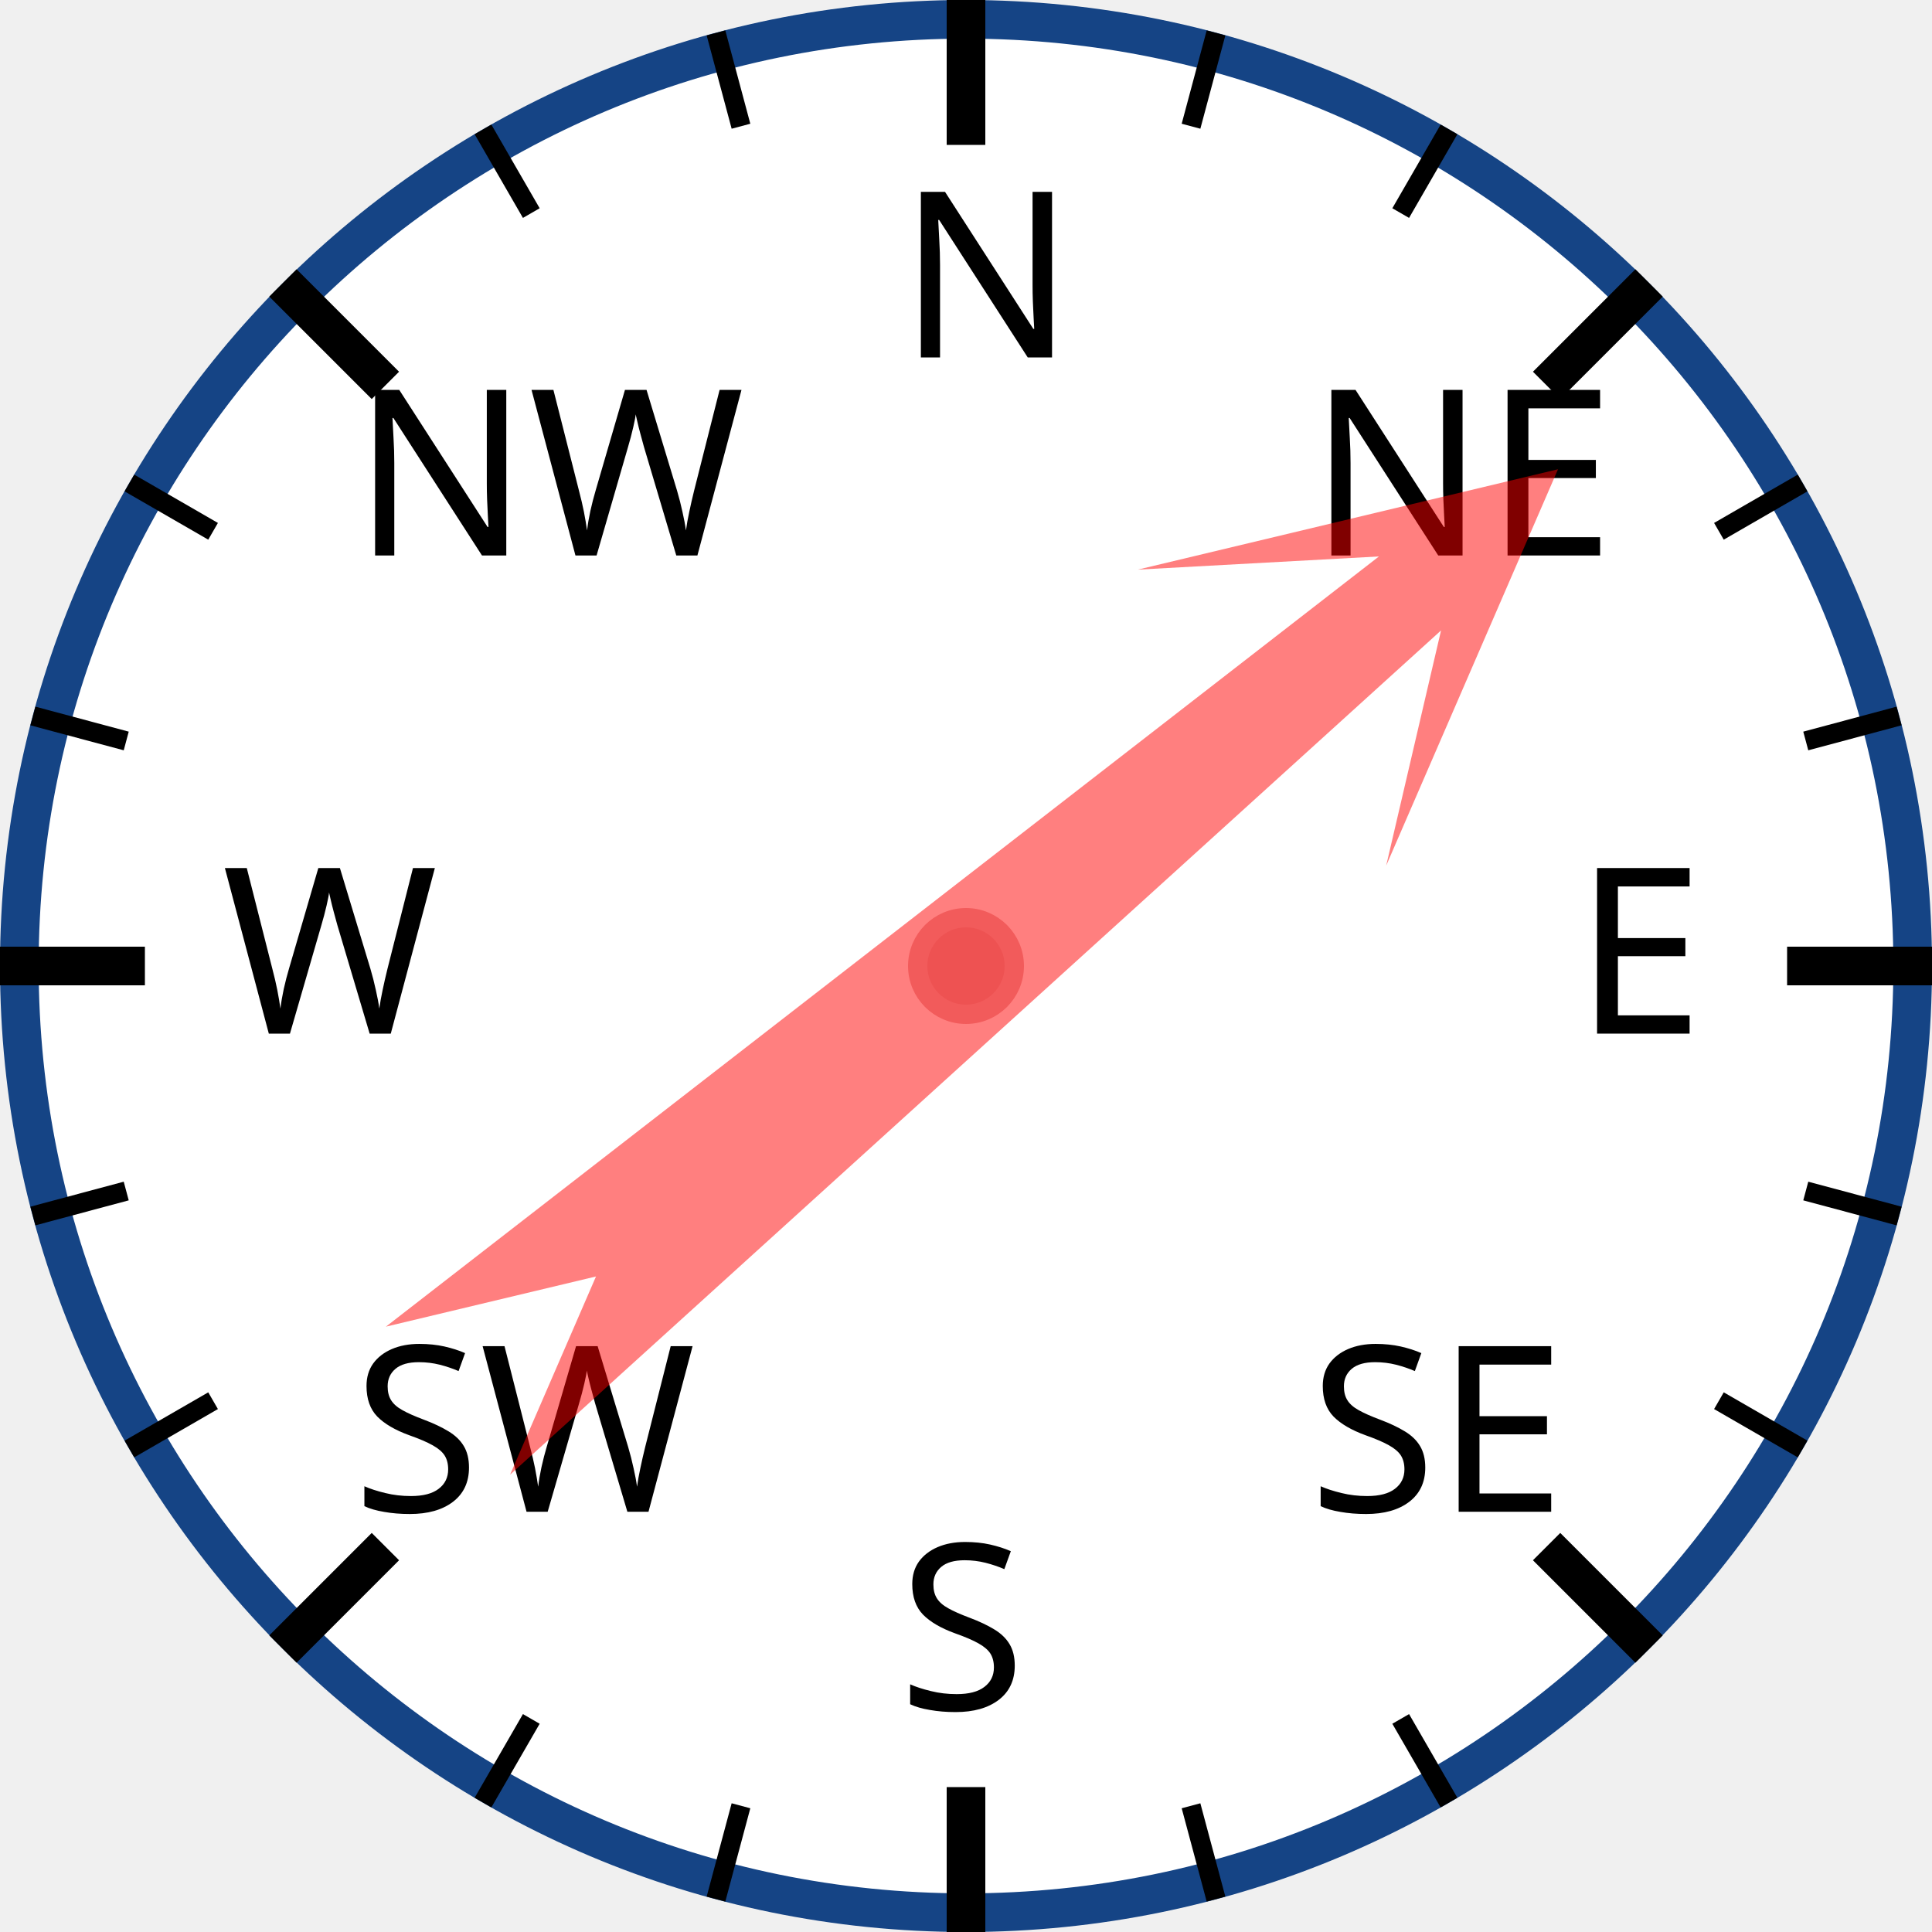
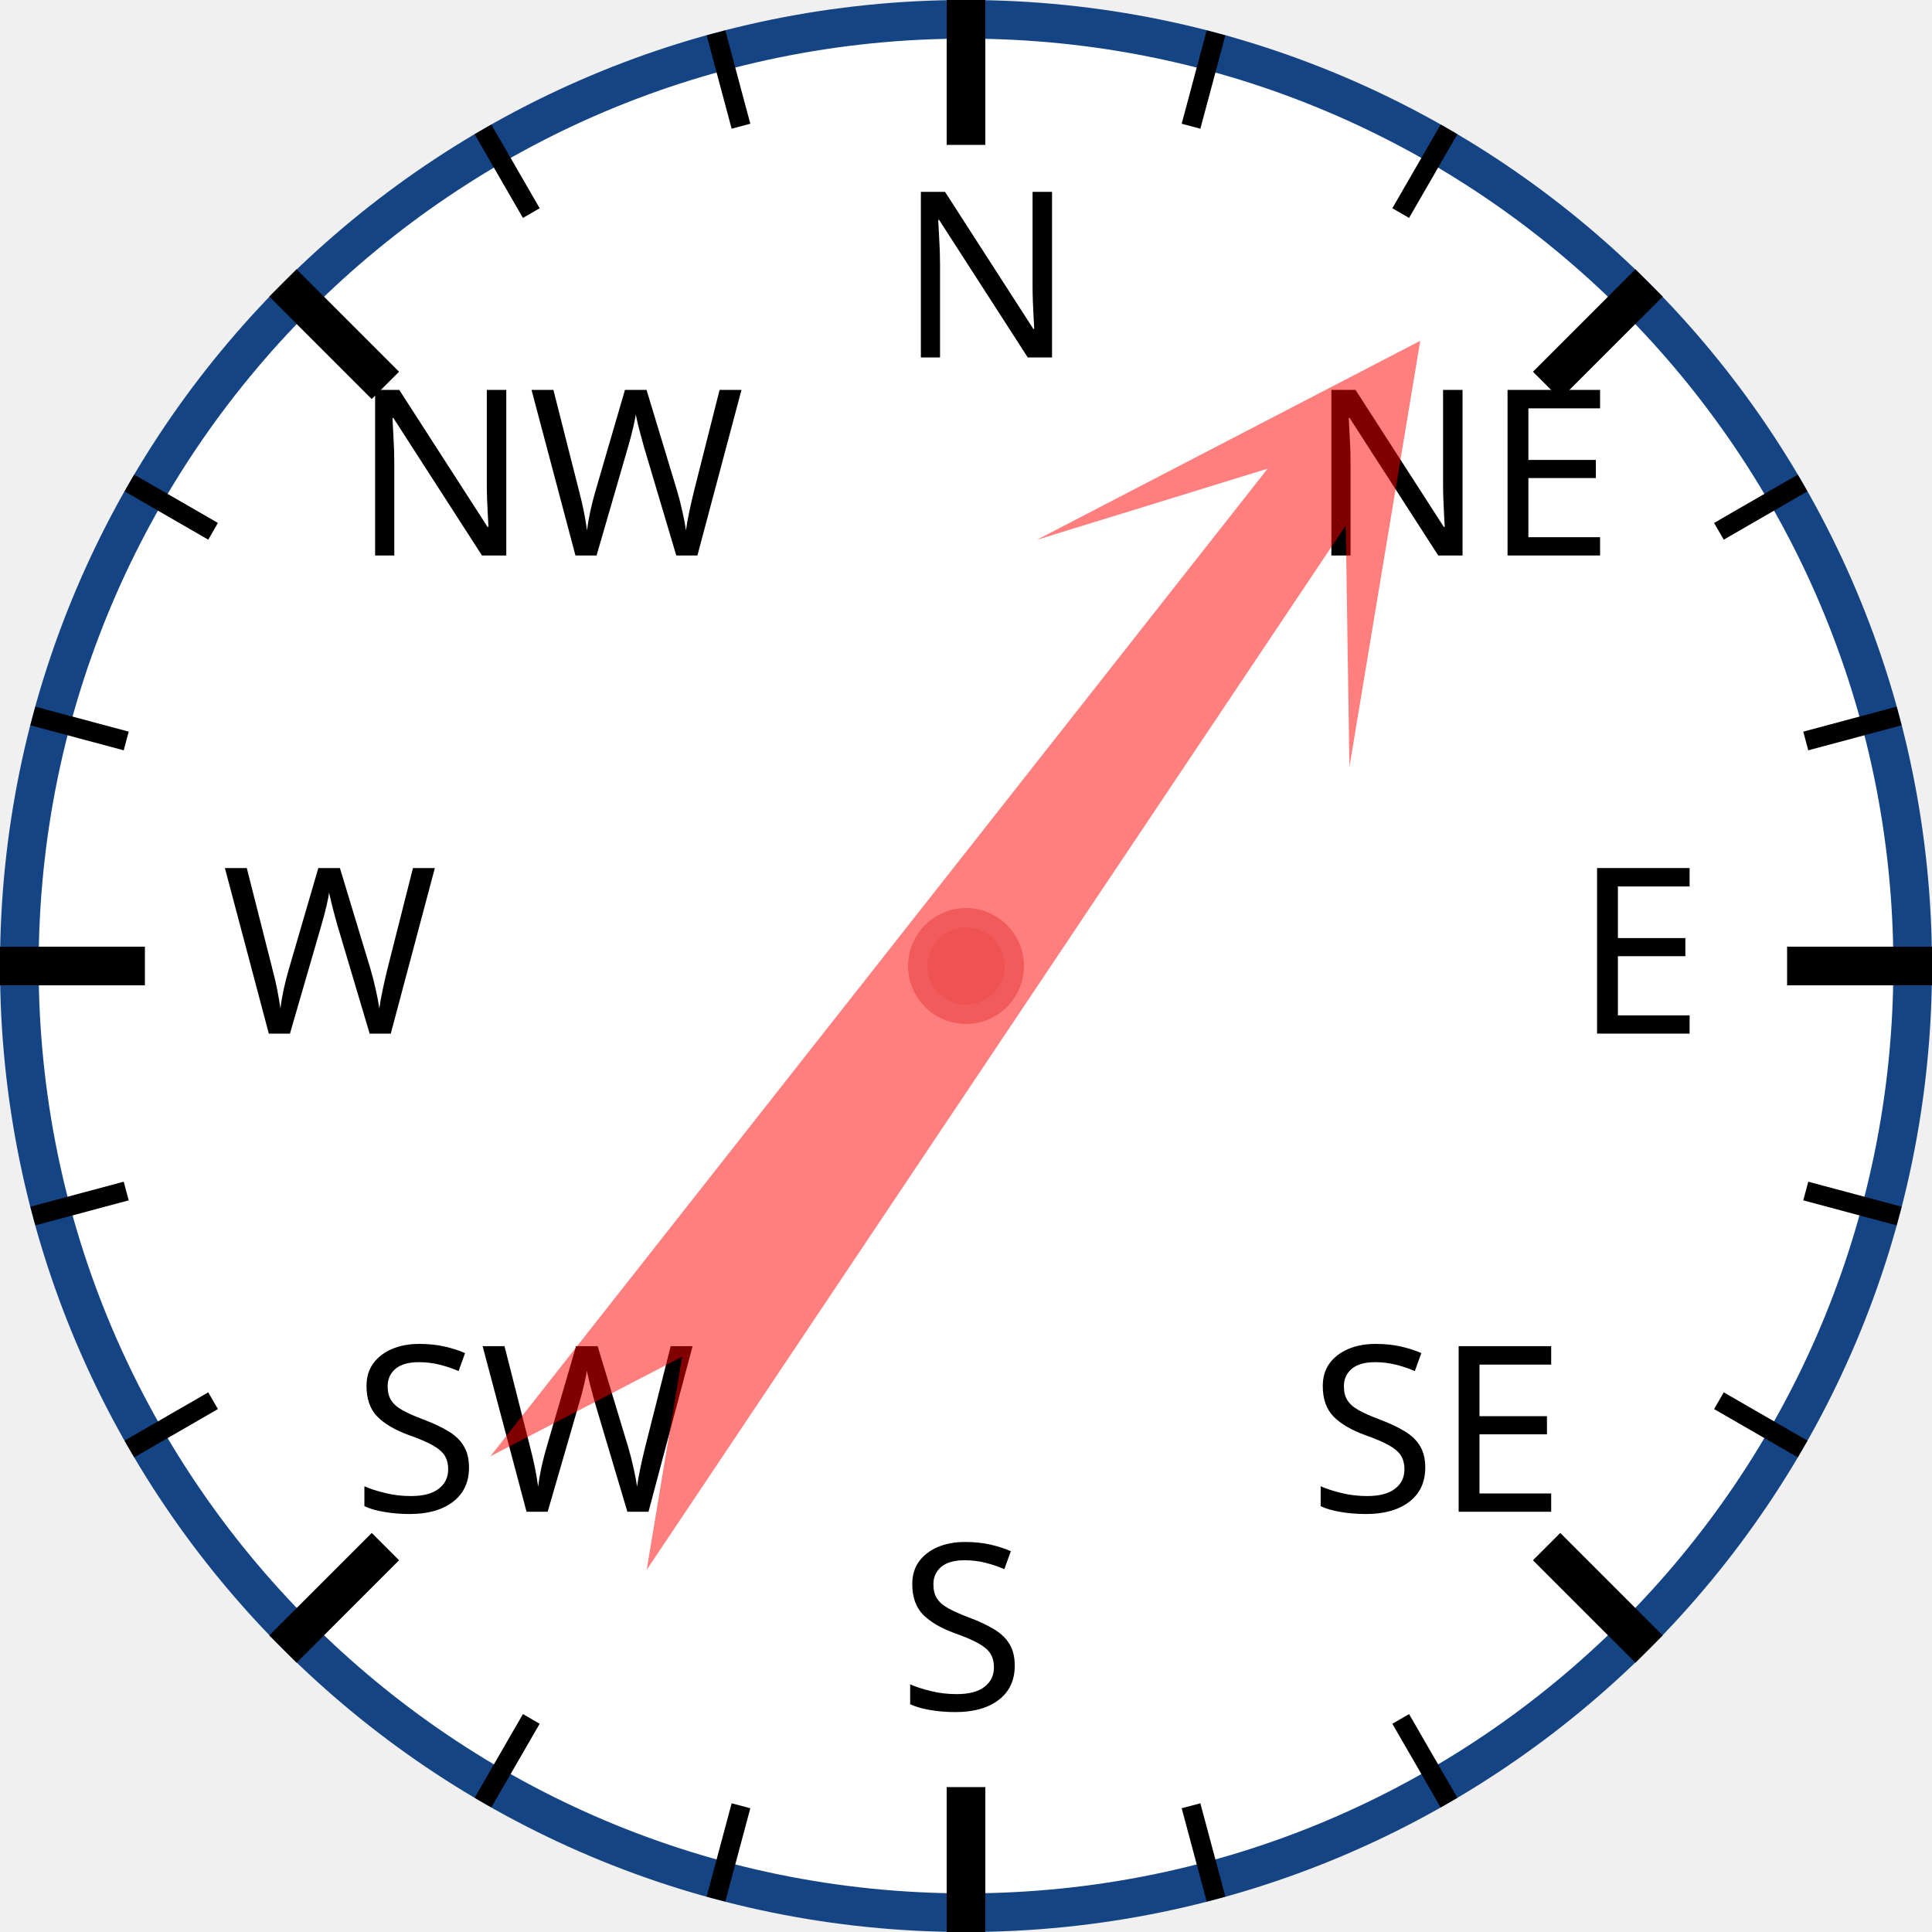
<svg xmlns="http://www.w3.org/2000/svg" width="120px" height="120px" viewBox="0 0 200 200">
  <circle cx="100" cy="100" r="98" style="fill: white; stroke: #154485; stroke-width: 4;" />
  <text x="93.0" y="37.0" style="font-family: sans-serif; font-size: 18pt;">N</text>
  <line x1="100.0" y1="0.0" x2="100.0" y2="15.0" style="stroke: black; stroke-width: 4;" />
  <line x1="74.118" y1="3.407" x2="76.706" y2="13.067" style="stroke: black; stroke-width: 2;" />
  <line x1="50" y1="13.397" x2="55" y2="22.058" style="stroke: black; stroke-width: 2;" />
  <text x="36.503" y="57.503" style="font-family: sans-serif; font-size: 18pt;">NW</text>
  <line x1="29.289" y1="29.289" x2="39.896" y2="39.896" style="stroke: black; stroke-width: 4;" />
  <line x1="13.397" y1="50" x2="22.058" y2="55" style="stroke: black; stroke-width: 2;" />
  <line x1="3.407" y1="74.118" x2="13.067" y2="76.706" style="stroke: black; stroke-width: 2;" />
  <text x="23.0" y="107.0" style="font-family: sans-serif; font-size: 18pt;">W</text>
  <line x1="0.0" y1="100.0" x2="15.0" y2="100.0" style="stroke: black; stroke-width: 4;" />
  <line x1="3.407" y1="125.882" x2="13.067" y2="123.294" style="stroke: black; stroke-width: 2;" />
  <line x1="13.397" y1="150" x2="22.058" y2="145" style="stroke: black; stroke-width: 2;" />
  <text x="36.503" y="156.497" style="font-family: sans-serif; font-size: 18pt;">SW</text>
  <line x1="29.289" y1="170.711" x2="39.896" y2="160.104" style="stroke: black; stroke-width: 4;" />
  <line x1="50" y1="186.603" x2="55" y2="177.942" style="stroke: black; stroke-width: 2;" />
  <line x1="74.118" y1="196.593" x2="76.706" y2="186.933" style="stroke: black; stroke-width: 2;" />
  <text x="93" y="177.0" style="font-family: sans-serif; font-size: 18pt;">S</text>
  <line x1="100" y1="200.0" x2="100" y2="185.0" style="stroke: black; stroke-width: 4;" />
  <line x1="125.882" y1="196.593" x2="123.294" y2="186.933" style="stroke: black; stroke-width: 2;" />
  <line x1="150.0" y1="186.603" x2="145.0" y2="177.942" style="stroke: black; stroke-width: 2;" />
  <text x="135.497" y="156.497" style="font-family: sans-serif; font-size: 18pt;">SE</text>
  <line x1="170.711" y1="170.711" x2="160.104" y2="160.104" style="stroke: black; stroke-width: 4;" />
  <line x1="186.603" y1="150" x2="177.942" y2="145" style="stroke: black; stroke-width: 2;" />
  <line x1="196.593" y1="125.882" x2="186.933" y2="123.294" style="stroke: black; stroke-width: 2;" />
  <text x="163.0" y="107" style="font-family: sans-serif; font-size: 18pt;">E</text>
  <line x1="200.0" y1="100" x2="185.0" y2="100" style="stroke: black; stroke-width: 4;" />
  <line x1="196.593" y1="74.118" x2="186.933" y2="76.706" style="stroke: black; stroke-width: 2;" />
  <line x1="186.603" y1="50" x2="177.942" y2="55" style="stroke: black; stroke-width: 2;" />
  <text x="135.497" y="57.503" style="font-family: sans-serif; font-size: 18pt;">NE</text>
  <line x1="170.711" y1="29.289" x2="160.104" y2="39.896" style="stroke: black; stroke-width: 4;" />
  <line x1="150" y1="13.397" x2="145" y2="22.058" style="stroke: black; stroke-width: 2;" />
  <line x1="125.882" y1="3.407" x2="123.294" y2="13.067" style="stroke: black; stroke-width: 2;" />
-   <polygon points="100 20 120 60 105 40 110 170 100 150 90 170 95 40 80 60" style="fill: red; fill-opacity: 0.5;" transform="rotate(50,100,100)" />
+   <polygon points="100 20 120 60 105 40 110 170 100 150 90 170 95 40 80 60" style="fill: red; fill-opacity: 0.5;" transform="rotate(36,100,100)" />
  <circle cx="100" cy="100" r="5" style="fill: #EE5252; stroke: #F25B5B; stroke-width: 2;" />
</svg>
